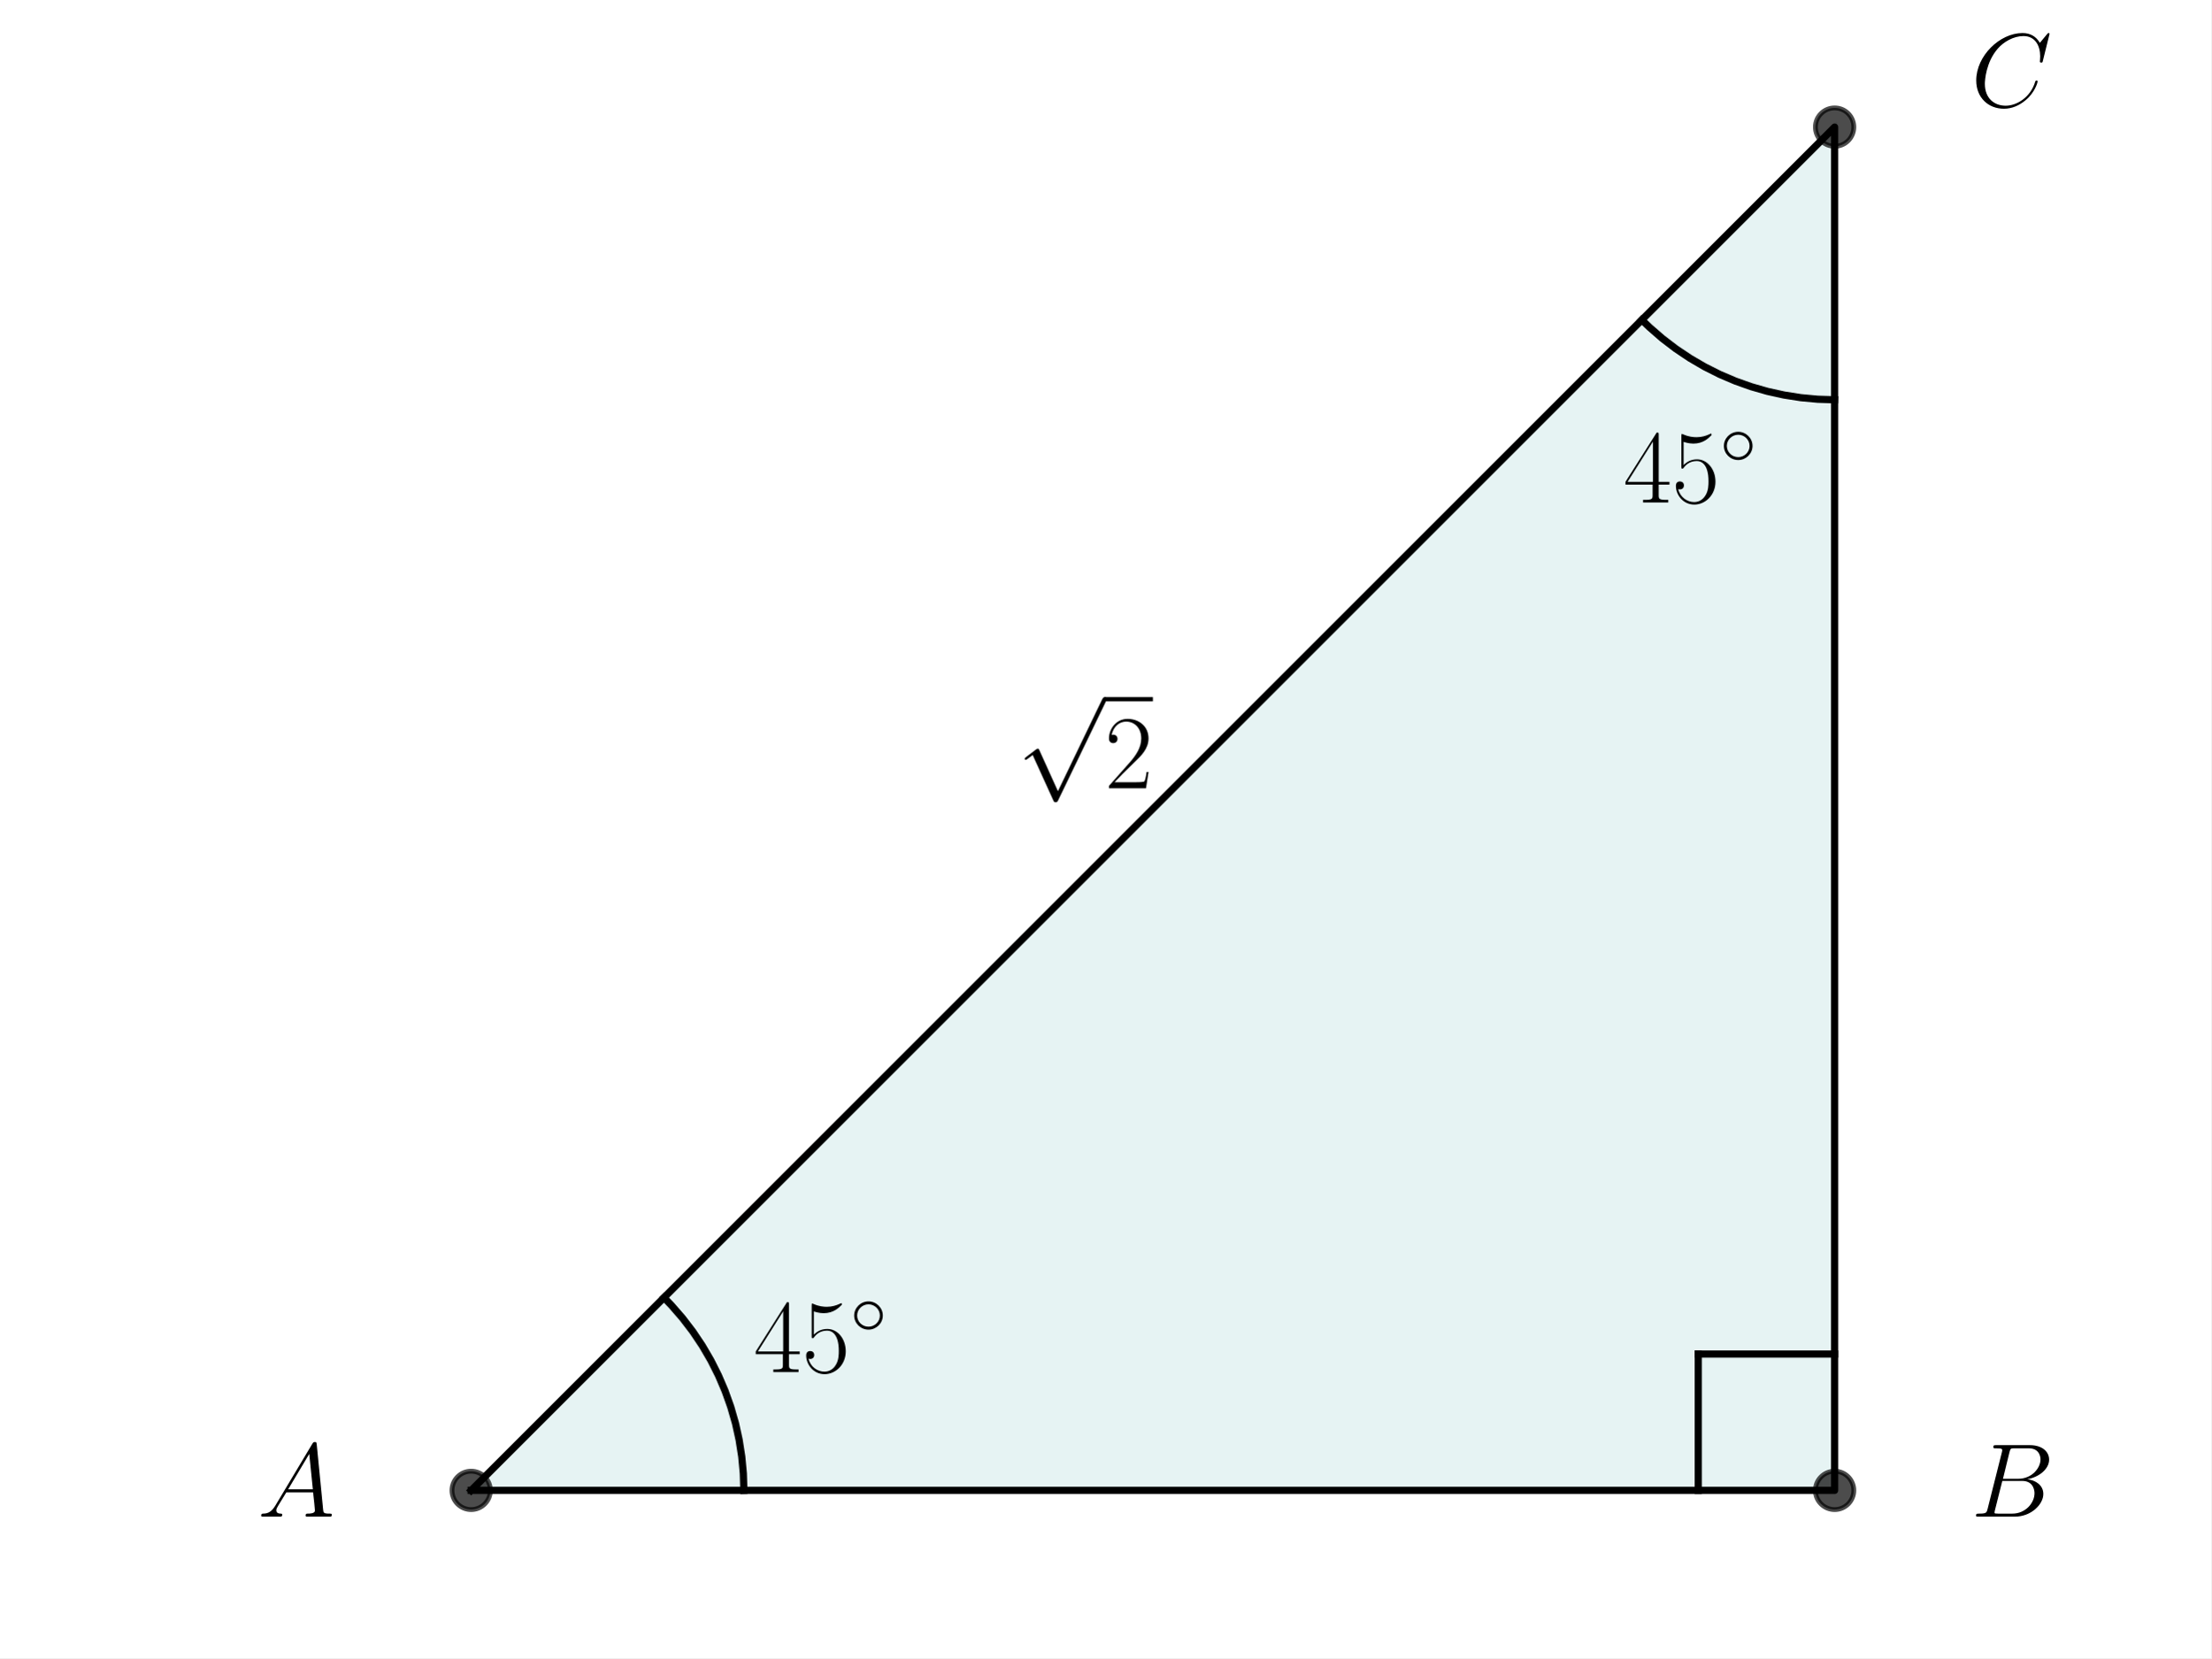
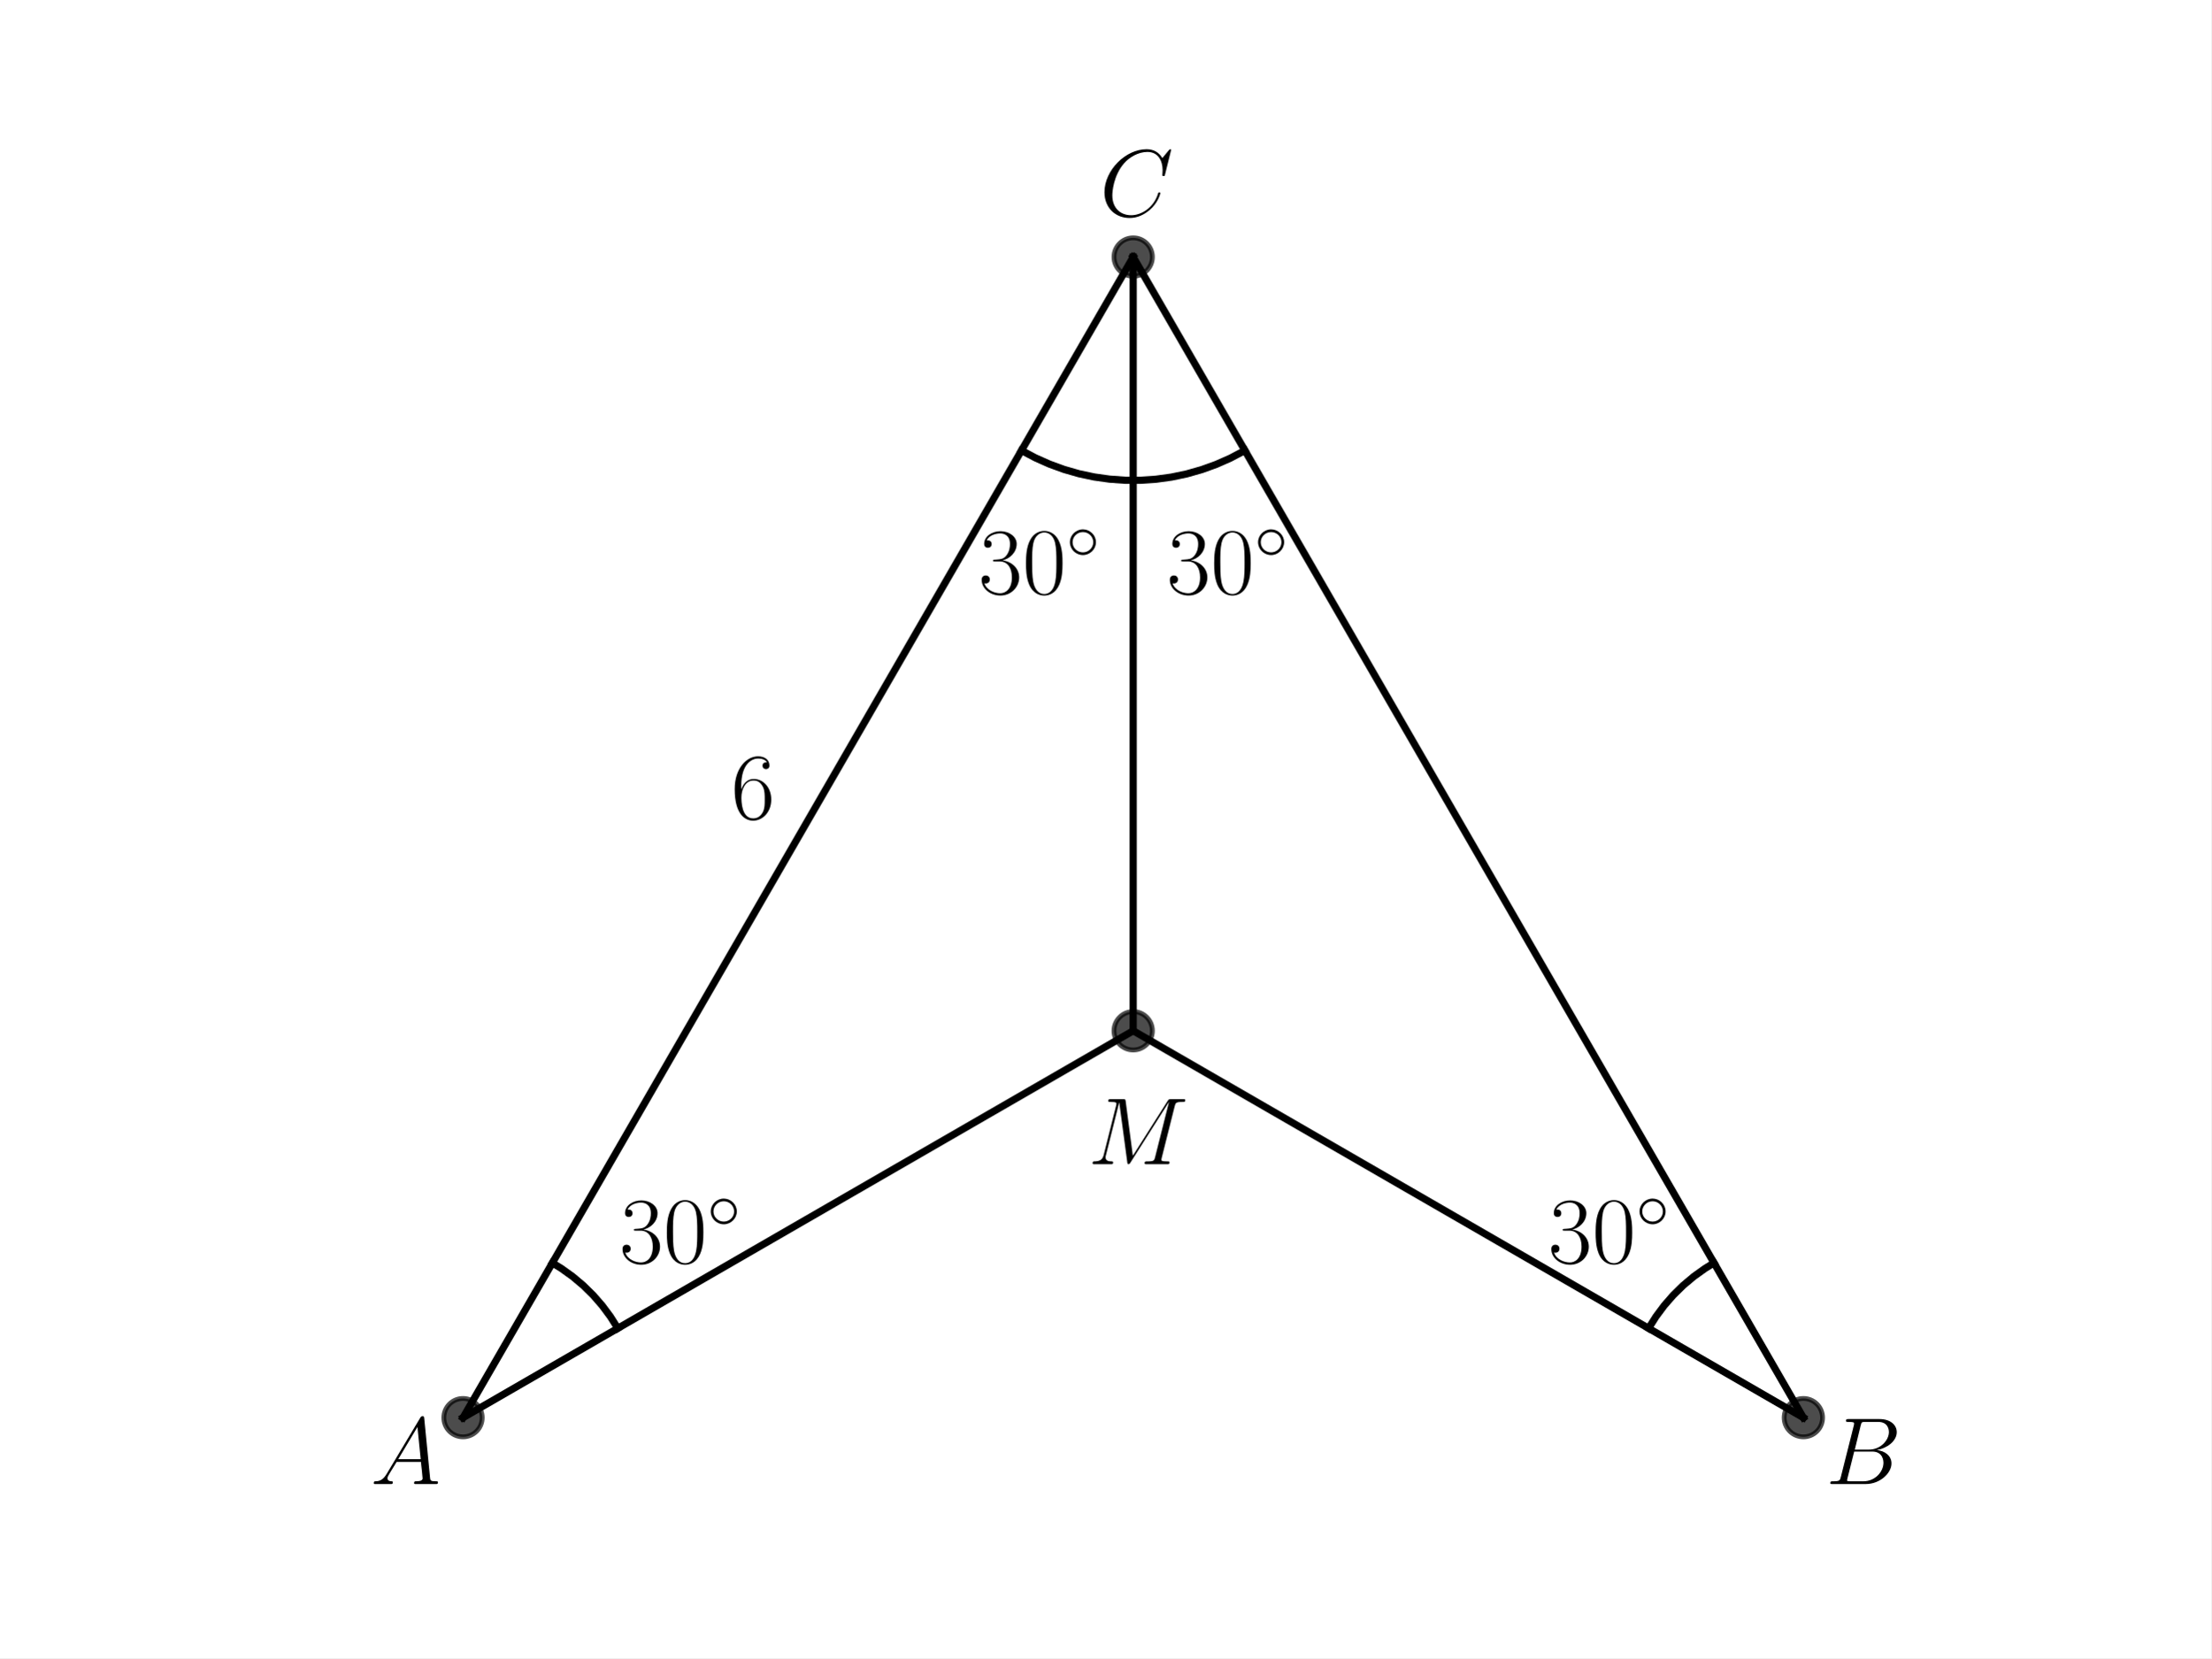
<svg xmlns="http://www.w3.org/2000/svg" xmlns:xlink="http://www.w3.org/1999/xlink" width="460.8pt" height="345.6pt" viewBox="0 0 460.8 345.6" version="1.1">
  <defs>
    <style type="text/css">*{stroke-linejoin: round; stroke-linecap: butt}</style>
  </defs>
  <g id="figure_1">
    <g id="patch_1">
      <path d="M 0 345.6  L 460.8 345.6  L 460.8 0  L 0 0  z " style="fill: #ffffff" />
    </g>
    <g id="axes_1">
-       <g id="patch_2">
-         <path d="M 98.187 310.645  L 382.344 310.645  L 382.344 26.488  z " clip-path="url(#p5d921dda41)" style="fill: #008080; opacity: 0.1; stroke: #008080; stroke-linejoin: miter" />
-       </g>
      <g id="line2d_1">
-         <path d="M 98.187 310.645  L 382.344 310.645  L 382.344 26.488  L 98.187 310.645  " clip-path="url(#p5d921dda41)" style="fill: none; stroke: #000000; stroke-width: 1.5; stroke-linecap: square" />
+         <defs>
+           <path id="m918f238017" d="M 0 4  C 1.061 4 2.078 3.579 2.828 2.828  C 3.579 2.078 4 1.061 4 0  C 4 -1.061 3.579 -2.078 2.828 -2.828  C 2.078 -3.579 1.061 -4 0 -4  C -1.061 -4 -2.078 -3.579 -2.828 -2.828  C -3.579 -2.078 -4 -1.061 -4 0  C -4 1.061 -3.579 2.078 -2.828 2.828  C -2.078 3.579 -1.061 4 0 4  z " style="stroke: #000000; stroke-opacity: 0.7" />
+         </defs>
+         <g clip-path="url(#p2beed19e4f)">
+           <use xlink:href="#m918f238017" x="96.487" y="295.488" style="fill-opacity: 0.7; stroke: #000000; stroke-opacity: 0.7" />
+         </g>
      </g>
      <g id="line2d_2">
-         <defs>
-           <path id="m6a238fc59e" d="M 0 4  C 1.061 4 2.078 3.579 2.828 2.828  C 3.579 2.078 4 1.061 4 0  C 4 -1.061 3.579 -2.078 2.828 -2.828  C 2.078 -3.579 1.061 -4 0 -4  C -1.061 -4 -2.078 -3.579 -2.828 -2.828  C -3.579 -2.078 -4 -1.061 -4 0  C -4 1.061 -3.579 2.078 -2.828 2.828  C -2.078 3.579 -1.061 4 0 4  z " style="stroke: #000000; stroke-opacity: 0.7" />
-         </defs>
-         <g clip-path="url(#p5d921dda41)">
-           <use xlink:href="#m6a238fc59e" x="382.344" y="310.645" style="fill-opacity: 0.7; stroke: #000000; stroke-opacity: 0.7" />
-           <use xlink:href="#m6a238fc59e" x="382.344" y="26.488" style="fill-opacity: 0.7; stroke: #000000; stroke-opacity: 0.7" />
-           <use xlink:href="#m6a238fc59e" x="98.187" y="310.645" style="fill-opacity: 0.7; stroke: #000000; stroke-opacity: 0.7" />
+         <g clip-path="url(#p2beed19e4f)">
+           <use xlink:href="#m918f238017" x="375.833" y="295.488" style="fill-opacity: 0.7; stroke: #000000; stroke-opacity: 0.7" />
        </g>
      </g>
      <g id="line2d_3">
-         <path d="M 155.018 310.645  L 154.908 307.113  L 154.579 303.594  L 154.032 300.104  L 153.269 296.653  L 152.293 293.257  L 151.108 289.928  L 149.718 286.679  L 148.129 283.523  L 146.347 280.472  L 144.379 277.537  L 142.232 274.73  L 139.915 272.063  L 138.372 270.459  L 138.372 270.459  " clip-path="url(#p5d921dda41)" style="fill: none; stroke: #000000; stroke-width: 1.5; stroke-linecap: square" />
+         <g clip-path="url(#p2beed19e4f)">
+           <use xlink:href="#m918f238017" x="236.16" y="53.568" style="fill-opacity: 0.7; stroke: #000000; stroke-opacity: 0.7" />
+         </g>
      </g>
      <g id="line2d_4">
-         <path d="M 382.344 83.319  L 378.812 83.209  L 375.293 82.88  L 371.802 82.333  L 368.352 81.57  L 364.956 80.594  L 361.627 79.409  L 358.378 78.019  L 355.222 76.43  L 352.171 74.648  L 349.236 72.68  L 346.429 70.533  L 343.762 68.216  L 342.158 66.673  L 342.158 66.673  " clip-path="url(#p5d921dda41)" style="fill: none; stroke: #000000; stroke-width: 1.5; stroke-linecap: square" />
+         <g clip-path="url(#p2beed19e4f)">
+           <use xlink:href="#m918f238017" x="236.16" y="214.848" style="fill-opacity: 0.7; stroke: #000000; stroke-opacity: 0.7" />
+         </g>
      </g>
      <g id="line2d_5">
-         <path d="M 382.344 282.229  L 353.928 282.229  " clip-path="url(#p5d921dda41)" style="fill: none; stroke: #000000; stroke-width: 1.5; stroke-linecap: square" />
+         <path d="M 96.487 295.488  L 236.16 214.848  " clip-path="url(#p2beed19e4f)" style="fill: none; stroke: #000000; stroke-width: 1.5; stroke-linecap: square" />
      </g>
      <g id="line2d_6">
-         <path d="M 353.928 310.645  L 353.928 282.229  " clip-path="url(#p5d921dda41)" style="fill: none; stroke: #000000; stroke-width: 1.5; stroke-linecap: square" />
+         <path d="M 236.16 214.848  L 375.833 295.488  " clip-path="url(#p2beed19e4f)" style="fill: none; stroke: #000000; stroke-width: 1.5; stroke-linecap: square" />
+       </g>
+       <g id="line2d_7">
+         <path d="M 375.833 295.488  L 236.16 53.568  " clip-path="url(#p2beed19e4f)" style="fill: none; stroke: #000000; stroke-width: 1.5; stroke-linecap: square" />
+       </g>
+       <g id="line2d_8">
+         <path d="M 236.16 53.568  L 96.487 295.488  " clip-path="url(#p2beed19e4f)" style="fill: none; stroke: #000000; stroke-width: 1.5; stroke-linecap: square" />
+       </g>
+       <g id="line2d_9">
+         <path d="M 236.16 214.848  L 236.16 53.568  " clip-path="url(#p2beed19e4f)" style="fill: none; stroke: #000000; stroke-width: 1.5; stroke-linecap: square" />
+       </g>
+       <g id="line2d_10">
+         <path d="M 128.743 276.865  L 127.209 274.43  L 125.492 272.121  L 123.601 269.951  L 121.548 267.934  L 119.346 266.081  L 117.008 264.404  L 115.11 263.232  L 115.11 263.232  " clip-path="url(#p2beed19e4f)" style="fill: none; stroke: #000000; stroke-width: 1.5; stroke-linecap: square" />
+       </g>
+       <g id="line2d_11">
+         <path d="M 343.577 276.865  L 345.111 274.43  L 346.828 272.121  L 348.719 269.951  L 350.772 267.934  L 352.974 266.081  L 355.312 264.404  L 357.21 263.232  L 357.21 263.232  " clip-path="url(#p2beed19e4f)" style="fill: none; stroke: #000000; stroke-width: 1.5; stroke-linecap: square" />
+       </g>
+       <g id="line2d_12">
+         <path d="M 212.881 93.888  L 215.742 95.409  L 218.702 96.728  L 221.746 97.838  L 224.86 98.733  L 228.028 99.41  L 231.237 99.864  L 234.468 100.095  L 237.709 100.1  L 240.941 99.879  L 244.151 99.435  L 247.322 98.768  L 250.438 97.882  L 253.486 96.782  L 256.449 95.472  L 259.315 93.959  L 259.439 93.888  L 259.439 93.888  " clip-path="url(#p2beed19e4f)" style="fill: none; stroke: #000000; stroke-width: 1.5; stroke-linecap: square" />
      </g>
      <g id="text_1">
-         <g transform="translate(53.68269 316.1234) scale(0.22 -0.22)">
+         <g transform="translate(77.2061 309.325) scale(0.2 -0.2)">
          <defs>
            <path id="CMMI12-41" d="M 1088 691  C 864 314 646 186 339 186  C 269 180 218 180 218 58  C 218 24 250 0 294 0  C 410 0 698 0 813 0  C 998 0 1203 0 1382 0  C 1421 0 1498 0 1498 122  C 1498 180 1446 186 1408 186  C 1261 186 1139 236 1139 388  C 1139 476 1178 546 1261 685  L 1747 1479  L 3379 1479  C 3386 1423 3386 1373 3392 1316  C 3411 1152 3488 495 3488 376  C 3488 186 3162 186 3059 186  C 2989 186 2918 186 2918 70  C 2918 0 2976 0 3014 0  C 3123 0 3251 0 3360 0  L 3725 0  C 4115 0 4397 0 4403 0  C 4448 0 4518 0 4518 122  C 4518 186 4461 186 4365 186  C 4013 186 4006 244 3987 434  L 3597 4404  C 3584 4531 3558 4544 3488 4544  C 3424 4544 3386 4531 3328 4435  L 1088 691  z M 1856 1664  L 3142 3819  L 3360 1664  L 1856 1664  z " transform="scale(0.015625)" />
          </defs>
          <use xlink:href="#CMMI12-41" transform="scale(0.996264)" />
        </g>
      </g>
      <g id="text_2">
-         <g transform="translate(410.7593 316.1234) scale(0.22 -0.22)">
+         <g transform="translate(380.4883 309.325) scale(0.2 -0.2)">
          <defs>
            <path id="CMMI12-42" d="M 2342 3921  C 2400 4160 2426 4160 2675 4160  L 3507 4160  C 4230 4160 4230 3544 4230 3485  C 4230 2966 3712 2304 2867 2304  L 1946 2304  L 2342 3921  z M 3424 2275  C 4122 2402 4755 2886 4755 3473  C 4755 3970 4314 4352 3590 4352  L 1536 4352  C 1414 4352 1357 4352 1357 4226  C 1357 4160 1414 4160 1510 4160  C 1901 4160 1901 4112 1901 4044  C 1901 4032 1901 3993 1875 3897  L 1011 472  C 954 249 941 185 493 185  C 371 185 307 185 307 70  C 307 0 346 0 474 0  L 2669 0  C 3648 0 4403 739 4403 1383  C 4403 1906 3942 2224 3424 2275  z M 2515 185  L 1651 185  C 1562 185 1549 185 1510 192  C 1440 198 1434 211 1434 261  C 1434 305 1446 343 1459 399  L 1907 2176  L 3110 2176  C 3866 2176 3866 1483 3866 1433  C 3866 828 3309 185 2515 185  z " transform="scale(0.015625)" />
          </defs>
          <use xlink:href="#CMMI12-42" transform="scale(0.996264)" />
        </g>
      </g>
      <g id="text_3">
-         <g transform="translate(410.7593 22.22439) scale(0.22 -0.22)">
+         <g transform="translate(229.1808 45.03661) scale(0.2 -0.2)">
          <defs>
            <path id="CMMI12-43" d="M 4781 4423  C 4781 4480 4736 4480 4723 4480  C 4710 4480 4685 4480 4634 4416  L 4192 3882  C 3968 4264 3616 4480 3136 4480  C 1754 4480 320 3088 320 1595  C 320 533 1069 -128 2003 -128  C 2515 -128 2963 88 3334 400  C 3891 863 4058 1481 4058 1531  C 4058 1588 4006 1588 3987 1588  C 3930 1588 3923 1550 3910 1524  C 3616 534 2752 57 2112 57  C 1434 57 845 489 845 1391  C 845 1595 909 2700 1632 3532  C 1984 3939 2586 4295 3194 4295  C 3898 4295 4211 3717 4211 3068  C 4211 2903 4192 2764 4192 2738  C 4192 2681 4256 2681 4275 2681  C 4346 2681 4352 2687 4378 2801  L 4781 4423  z " transform="scale(0.015625)" />
          </defs>
          <use xlink:href="#CMMI12-43" transform="scale(0.996264)" />
        </g>
      </g>
      <g id="text_4">
-         <g transform="translate(157.062 285.984) scale(0.22 -0.22)">
+         <g transform="translate(226.7227 242.6523) scale(0.2 -0.2)">
          <defs>
-             <path id="CMR17-34" d="M 2150 4122  C 2150 4256 2144 4256 2029 4256  L 128 1254  L 128 1088  L 1779 1088  L 1779 457  C 1779 224 1766 160 1318 160  L 1197 160  L 1197 0  C 1402 0 1747 0 1965 0  C 2182 0 2528 0 2733 0  L 2733 160  L 2611 160  C 2163 160 2150 224 2150 457  L 2150 1088  L 2803 1088  L 2803 1254  L 2150 1254  L 2150 4122  z M 1798 3703  L 1798 1254  L 256 1254  L 1798 3703  z " transform="scale(0.015625)" />
-             <path id="CMR17-35" d="M 730 3692  C 794 3666 1056 3584 1325 3584  C 1920 3584 2246 3911 2432 4100  C 2432 4157 2432 4192 2394 4192  C 2387 4192 2374 4192 2323 4163  C 2099 4058 1837 3973 1517 3973  C 1325 3973 1037 3999 723 4139  C 653 4171 640 4171 634 4171  C 602 4171 595 4164 595 4037  L 595 2203  C 595 2089 595 2057 659 2057  C 691 2057 704 2070 736 2114  C 941 2401 1222 2522 1542 2522  C 1766 2522 2246 2382 2246 1289  C 2246 1085 2246 715 2054 421  C 1894 159 1645 25 1370 25  C 947 25 518 320 403 814  C 429 807 480 795 506 795  C 589 795 749 840 749 1038  C 749 1210 627 1280 506 1280  C 358 1280 262 1190 262 1011  C 262 454 704 -128 1382 -128  C 2042 -128 2669 440 2669 1264  C 2669 2030 2170 2624 1549 2624  C 1222 2624 947 2503 730 2274  L 730 3692  z " transform="scale(0.015625)" />
-             <path id="CMSY10-e" d="M 2842 1600  C 2842 2277 2272 2828 1600 2828  C 909 2828 352 2264 352 1600  C 352 930 909 372 1600 372  C 2272 372 2842 923 2842 1600  z M 1600 628  C 1043 628 608 1070 608 1600  C 608 2130 1050 2572 1600 2572  C 2131 2572 2586 2142 2586 1600  C 2586 1058 2131 628 1600 628  z " transform="scale(0.015625)" />
+             <path id="CMMI12-4d" d="M 5811 3886  C 5869 4103 5882 4167 6336 4167  C 6458 4167 6515 4167 6515 4288  C 6515 4352 6470 4352 6349 4352  L 5581 4352  C 5421 4352 5414 4346 5344 4243  L 3008 562  L 2528 4211  C 2509 4352 2502 4352 2336 4352  L 1542 4352  C 1421 4352 1363 4352 1363 4231  C 1363 4167 1421 4167 1517 4167  C 1907 4167 1907 4116 1907 4046  C 1907 4034 1907 3995 1882 3899  L 1062 634  C 986 327 838 186 410 186  C 390 186 314 186 314 73  C 314 0 371 0 397 0  C 525 0 851 0 979 0  L 1286 0  C 1376 0 1485 0 1574 0  C 1619 0 1690 0 1690 122  C 1690 180 1626 186 1600 186  C 1389 186 1184 224 1184 454  C 1184 518 1184 524 1210 613  L 2093 4129  L 2099 4129  L 2630 172  C 2650 19 2656 0 2714 0  C 2784 0 2816 51 2848 109  L 5421 4161  L 5427 4161  L 4499 473  C 4442 250 4429 186 3981 186  C 3859 186 3795 186 3795 70  C 3795 0 3853 0 3891 0  C 4000 0 4128 0 4237 0  L 4992 0  C 5101 0 5235 0 5344 0  C 5395 0 5466 0 5466 122  C 5466 186 5408 186 5312 186  C 4922 186 4922 234 4922 294  C 4922 301 4922 345 4934 396  L 5811 3886  z " transform="scale(0.015625)" />
          </defs>
-           <use xlink:href="#CMR17-34" transform="scale(0.996264)" />
-           <use xlink:href="#CMR17-35" transform="translate(45.69048 0) scale(0.996264)" />
-           <use xlink:href="#CMSY10-e" transform="translate(91.38095 36.15364) scale(0.697382)" />
+           <use xlink:href="#CMMI12-4d" transform="scale(0.996264)" />
        </g>
      </g>
      <g id="text_5">
-         <g transform="translate(338.3166 104.7293) scale(0.22 -0.22)">
-           <use xlink:href="#CMR17-34" transform="scale(0.996264)" />
-           <use xlink:href="#CMR17-35" transform="translate(45.69048 0) scale(0.996264)" />
+         <g transform="translate(243.1436 123.7292) scale(0.2 -0.2)">
+           <defs>
+             <path id="CMR17-33" d="M 1414 2157  C 1984 2157 2234 1662 2234 1090  C 2234 320 1824 25 1453 25  C 1114 25 563 194 390 693  C 422 680 454 680 486 680  C 640 680 755 782 755 948  C 755 1133 614 1216 486 1216  C 378 1216 211 1165 211 926  C 211 335 787 -128 1466 -128  C 2176 -128 2720 430 2720 1085  C 2720 1707 2208 2157 1600 2227  C 2086 2328 2554 2756 2554 3329  C 2554 3820 2048 4179 1472 4179  C 890 4179 378 3829 378 3329  C 378 3110 544 3072 627 3072  C 762 3072 877 3155 877 3321  C 877 3486 762 3569 627 3569  C 602 3569 570 3569 544 3557  C 730 3959 1235 4032 1459 4032  C 1683 4032 2106 3925 2106 3320  C 2106 3143 2080 2828 1862 2550  C 1670 2304 1453 2304 1242 2284  C 1210 2284 1062 2269 1037 2269  C 992 2263 966 2257 966 2208  C 966 2163 973 2157 1101 2157  L 1414 2157  z " transform="scale(0.015625)" />
+             <path id="CMR17-30" d="M 2688 2025  C 2688 2416 2682 3080 2413 3591  C 2176 4039 1798 4198 1466 4198  C 1158 4198 768 4058 525 3597  C 269 3118 243 2524 243 2025  C 243 1661 250 1106 448 619  C 723 -39 1216 -128 1466 -128  C 1760 -128 2208 -7 2470 600  C 2662 1042 2688 1559 2688 2025  z M 1466 -26  C 1056 -26 813 325 723 812  C 653 1188 653 1738 653 2096  C 653 2588 653 2997 736 3387  C 858 3929 1216 4096 1466 4096  C 1728 4096 2067 3923 2189 3400  C 2272 3036 2278 2607 2278 2096  C 2278 1680 2278 1169 2202 792  C 2067 95 1690 -26 1466 -26  z " transform="scale(0.015625)" />
+             <path id="CMSY10-e" d="M 2842 1600  C 2842 2277 2272 2828 1600 2828  C 909 2828 352 2264 352 1600  C 352 930 909 372 1600 372  C 2272 372 2842 923 2842 1600  z M 1600 628  C 1043 628 608 1070 608 1600  C 608 2130 1050 2572 1600 2572  C 2131 2572 2586 2142 2586 1600  C 2586 1058 2131 628 1600 628  z " transform="scale(0.015625)" />
+           </defs>
+           <use xlink:href="#CMR17-33" transform="scale(0.996264)" />
+           <use xlink:href="#CMR17-30" transform="translate(45.69048 0) scale(0.996264)" />
          <use xlink:href="#CMSY10-e" transform="translate(91.38095 36.15364) scale(0.697382)" />
        </g>
      </g>
      <g id="text_6">
-         <g transform="translate(240.265 354.281) scale(0.22 -0.22)" />
+         <g transform="translate(203.9263 123.7292) scale(0.2 -0.2)">
+           <use xlink:href="#CMR17-33" transform="scale(0.996264)" />
+           <use xlink:href="#CMR17-30" transform="translate(45.69048 0) scale(0.996264)" />
+           <use xlink:href="#CMSY10-e" transform="translate(91.38095 36.15364) scale(0.697382)" />
+         </g>
      </g>
      <g id="text_7">
-         <g transform="translate(211.9482 164.3029) scale(0.22 -0.22)">
-           <defs>
-             <path id="CMSY10-70" d="M 2490 -5472  L 1363 -2982  C 1318 -2880 1286 -2880 1267 -2880  C 1261 -2880 1229 -2880 1158 -2931  L 550 -3392  C 467 -3456 467 -3475 467 -3494  C 467 -3526 486 -3565 531 -3565  C 570 -3565 678 -3475 749 -3424  C 787 -3393 883 -3323 954 -3271  L 2214 -6042  C 2259 -6144 2291 -6144 2349 -6144  C 2445 -6144 2464 -6106 2509 -6016  L 5414 0  C 5459 90 5459 115 5459 128  C 5459 192 5408 256 5331 256  C 5280 256 5235 224 5184 122  L 2490 -5472  z " transform="scale(0.015625)" />
-             <path id="CMR17-32" d="M 2669 989  L 2554 989  C 2490 536 2438 459 2413 420  C 2381 369 1920 369 1830 369  L 602 369  C 832 619 1280 1072 1824 1597  C 2214 1967 2669 2402 2669 3035  C 2669 3790 2067 4224 1395 4224  C 691 4224 262 3604 262 3030  C 262 2780 448 2748 525 2748  C 589 2748 781 2787 781 3010  C 781 3207 614 3264 525 3264  C 486 3264 448 3258 422 3245  C 544 3790 915 4058 1306 4058  C 1862 4058 2227 3617 2227 3035  C 2227 2479 1901 2000 1536 1584  L 262 146  L 262 0  L 2515 0  L 2669 989  z " transform="scale(0.015625)" />
-           </defs>
-           <use xlink:href="#CMSY10-70" transform="translate(0 82.42146) scale(0.996264)" />
-           <use xlink:href="#CMR17-32" transform="translate(83.02225 0) scale(0.996264)" />
-           <path d="M 83.022 82.421  L 128.713 82.421  L 128.713 86.406  L 83.022 86.406  L 83.022 82.421  z " />
+         <g transform="translate(129.0777 263.2227) scale(0.2 -0.2)">
+           <use xlink:href="#CMR17-33" transform="scale(0.996264)" />
+           <use xlink:href="#CMR17-30" transform="translate(45.69048 0) scale(0.996264)" />
+           <use xlink:href="#CMSY10-e" transform="translate(91.38095 36.15364) scale(0.697382)" />
        </g>
      </g>
      <g id="text_8">
-         <g transform="translate(410.7593 174.0449) scale(0.22 -0.22)" />
+         <g transform="translate(322.648 263.2227) scale(0.2 -0.2)">
+           <use xlink:href="#CMR17-33" transform="scale(0.996264)" />
+           <use xlink:href="#CMR17-30" transform="translate(45.69048 0) scale(0.996264)" />
+           <use xlink:href="#CMSY10-e" transform="translate(91.38095 36.15364) scale(0.697382)" />
+         </g>
+       </g>
+       <g id="text_9">
+         <g transform="translate(152.3565 170.6524) scale(0.2 -0.2)">
+           <defs>
+             <path id="CMR17-36" d="M 678 2176  C 678 3690 1395 4032 1811 4032  C 1946 4032 2272 4009 2400 3776  C 2298 3776 2106 3776 2106 3553  C 2106 3381 2246 3323 2336 3323  C 2394 3323 2566 3348 2566 3560  C 2566 3954 2246 4179 1805 4179  C 1043 4179 243 3390 243 1984  C 243 253 966 -128 1478 -128  C 2099 -128 2688 427 2688 1283  C 2688 2081 2170 2662 1517 2662  C 1126 2662 838 2407 678 1960  L 678 2176  z M 1478 25  C 691 25 691 1200 691 1436  C 691 1896 909 2560 1504 2560  C 1613 2560 1926 2560 2138 2120  C 2253 1870 2253 1609 2253 1289  C 2253 944 2253 690 2118 434  C 1978 171 1773 25 1478 25  z " transform="scale(0.015625)" />
+           </defs>
+           <use xlink:href="#CMR17-36" transform="scale(0.996264)" />
+         </g>
      </g>
    </g>
  </g>
  <defs>
-     <clipPath id="p5d921dda41">
-       <rect x="30.53" y="18.188" width="419.47" height="300.756" />
+     <clipPath id="p2beed19e4f">
+       <rect x="57.6" y="41.472" width="357.12" height="266.112" />
    </clipPath>
  </defs>
</svg>
